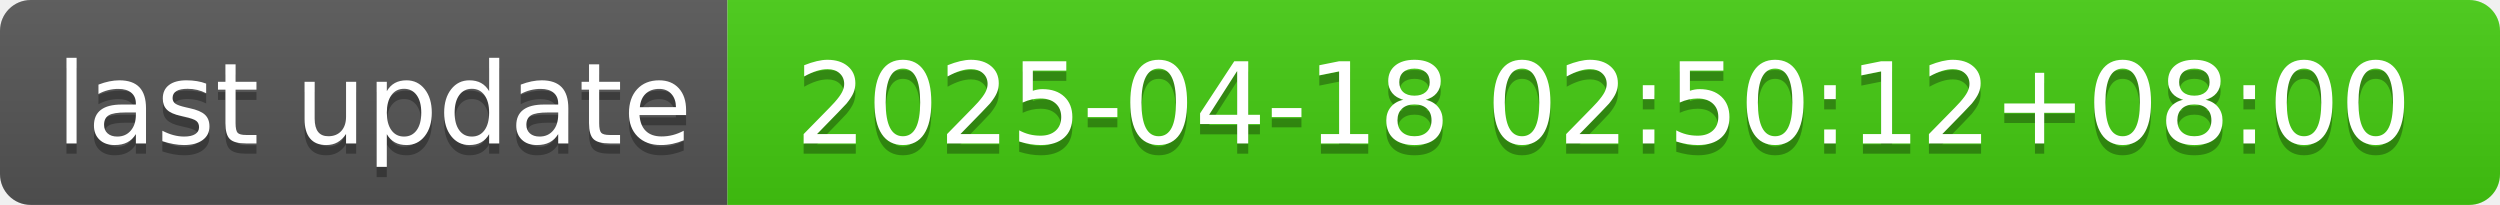
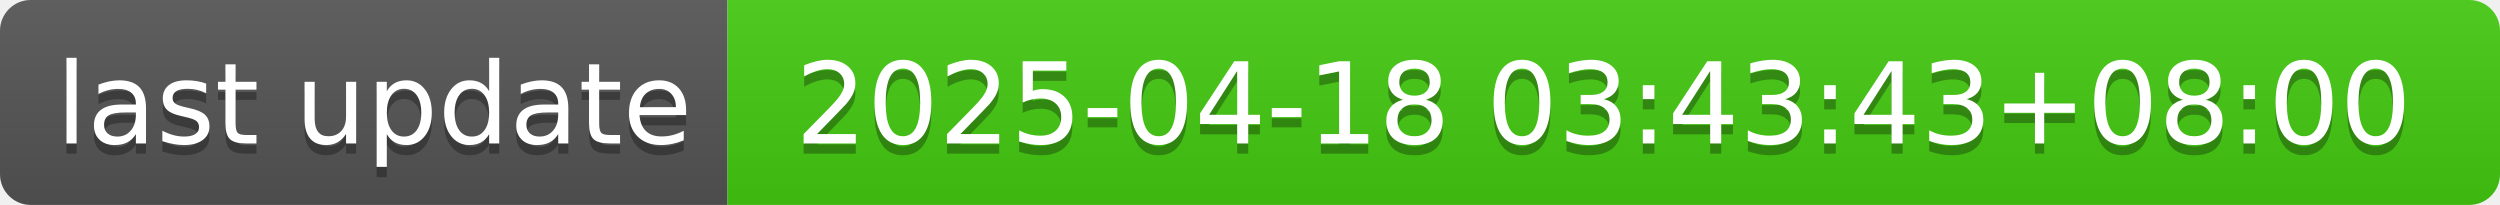
- <svg xmlns="http://www.w3.org/2000/svg" width="244" height="20" role="img" aria-label="last update: 2025-04-18 02:50:12+08:00">
+ <svg xmlns="http://www.w3.org/2000/svg" width="244" height="20" role="img" aria-label="last update: 2025-04-18 03:43:43+08:00">
  <linearGradient id="s" x2="0" y2="100%">
    <stop offset="0" stop-color="#bbb" stop-opacity=".1" />
    <stop offset="1" stop-opacity=".1" />
  </linearGradient>
  <clipPath id="r">
    <rect width="244" height="20" rx="3" fill="#fff" />
  </clipPath>
  <g clip-path="url(#r)">
    <rect width="71" height="20" fill="#555" />
    <rect x="71" width="173" height="20" fill="#4c1" />
    <rect width="244" height="20" fill="url(#s)" />
  </g>
  <g fill="#fff" text-anchor="middle" font-family="Verdana,Geneva,DejaVu Sans,sans-serif" text-rendering="geometricPrecision" font-size="110">
    <text aria-hidden="true" x="365" y="150" fill="#010101" fill-opacity=".3" transform="scale(.1)" textLength="610">last update</text>
    <text x="365" y="140" transform="scale(.1)" fill="#fff" textLength="610">last update</text>
-     <text aria-hidden="true" x="1565" y="150" fill="#010101" fill-opacity=".3" transform="scale(.1)" textLength="1630">2025-04-18 02:50:12+08:00</text>
-     <text x="1565" y="140" transform="scale(.1)" fill="#fff" textLength="1630">2025-04-18 02:50:12+08:00</text>
+     <text aria-hidden="true" x="1565" y="150" fill="#010101" fill-opacity=".3" transform="scale(.1)" textLength="1630">2025-04-18 03:43:43+08:00</text>
+     <text x="1565" y="140" transform="scale(.1)" fill="#fff" textLength="1630">2025-04-18 03:43:43+08:00</text>
  </g>
</svg>
